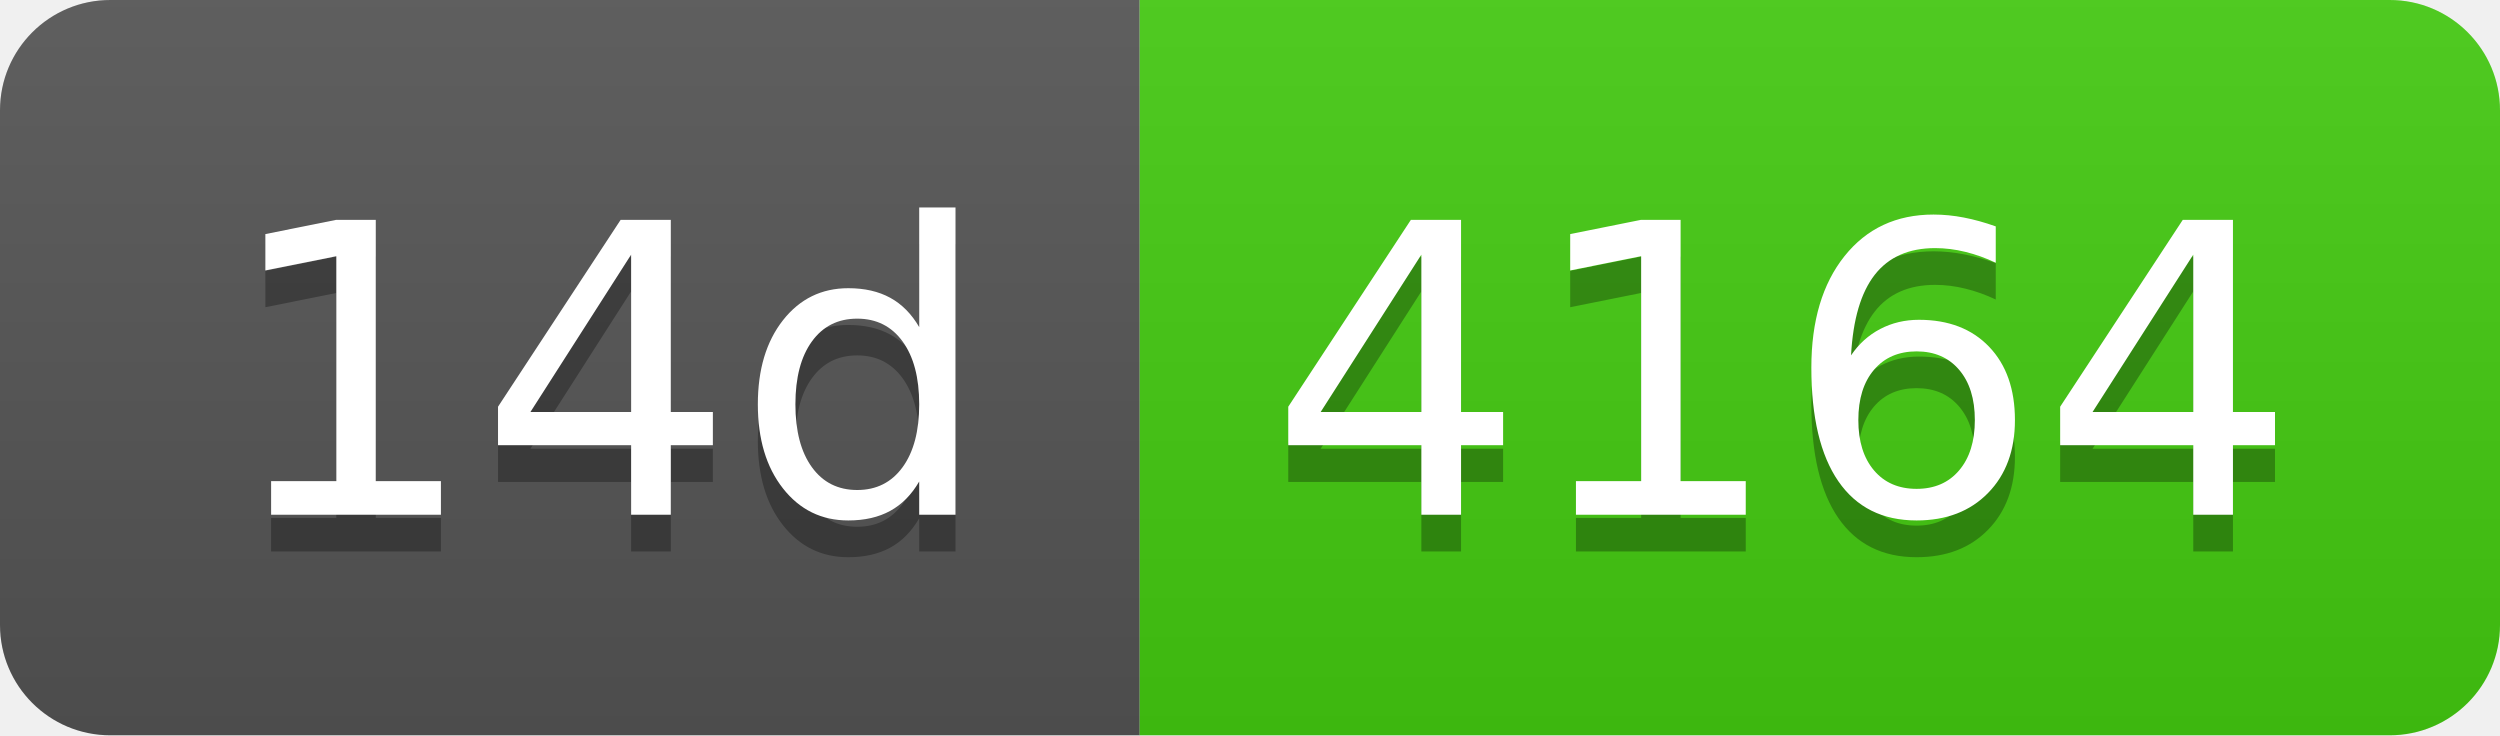
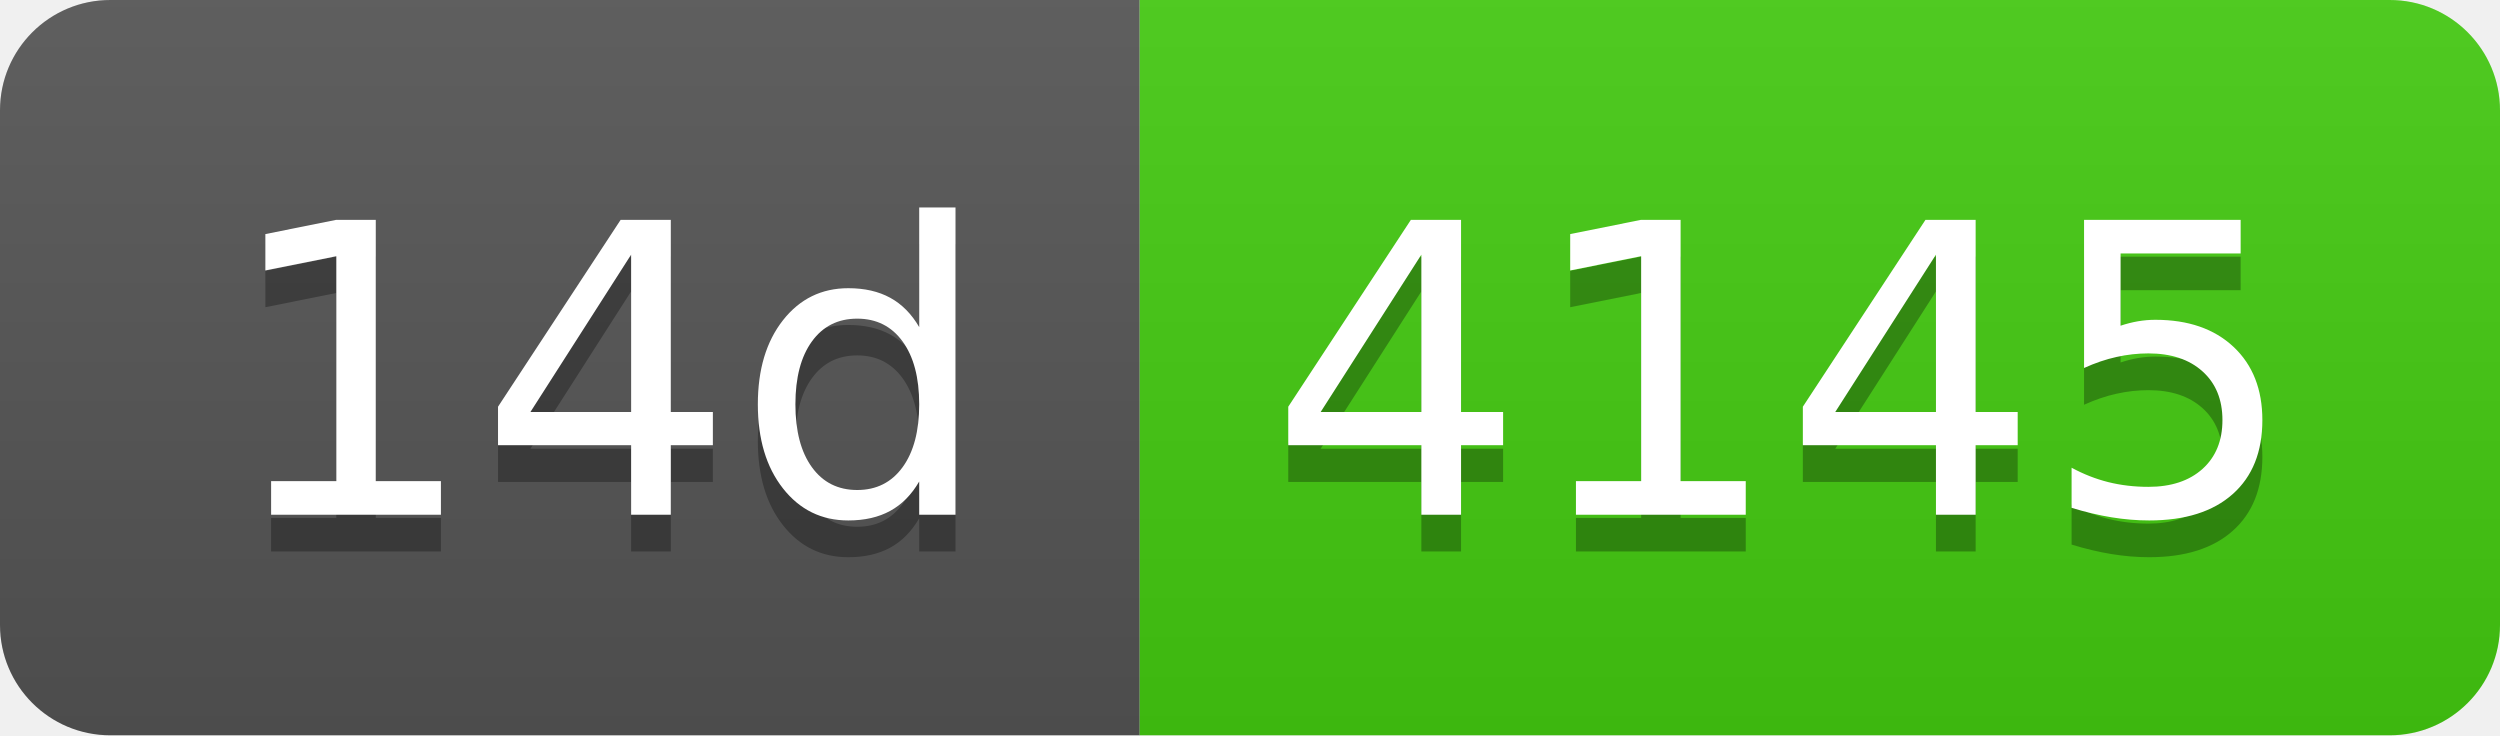
- <svg xmlns="http://www.w3.org/2000/svg" width="68" height="20" role="img" aria-label="14d: 4164">
+ <svg xmlns="http://www.w3.org/2000/svg" width="68" height="20" role="img" aria-label="14d: 4145">
  <linearGradient id="s" x2="0" y2="100%">
    <stop offset="0" stop-color="#bbb" stop-opacity=".1" />
    <stop offset="1" stop-opacity=".1" />
  </linearGradient>
  <clipPath id="r">
    <rect width="68" height="20" rx="3" fill="#fff" />
  </clipPath>
  <g clip-path="url(#r)">
    <rect width="31" height="20" fill="#555" />
    <rect x="31" width="37" height="20" fill="#4c1" />
    <rect width="68" height="20" fill="url(#s)" />
  </g>
  <g fill="#fff" text-anchor="middle" font-family="Verdana,Geneva,DejaVu Sans,sans-serif" text-rendering="geometricPrecision" font-size="110">
    <text aria-hidden="true" x="165" y="150" fill="#010101" fill-opacity=".3" transform="scale(.1)" textLength="210">14d</text>
    <text x="165" y="140" transform="scale(.1)" fill="#fff" textLength="210">14d</text>
-     <text aria-hidden="true" x="485" y="150" fill="#010101" fill-opacity=".3" transform="scale(.1)" textLength="270">4164</text>
-     <text x="485" y="140" transform="scale(.1)" fill="#fff" textLength="270">4164</text>
+     <text aria-hidden="true" x="485" y="150" fill="#010101" fill-opacity=".3" transform="scale(.1)" textLength="270">4145</text>
+     <text x="485" y="140" transform="scale(.1)" fill="#fff" textLength="270">4145</text>
  </g>
</svg>
